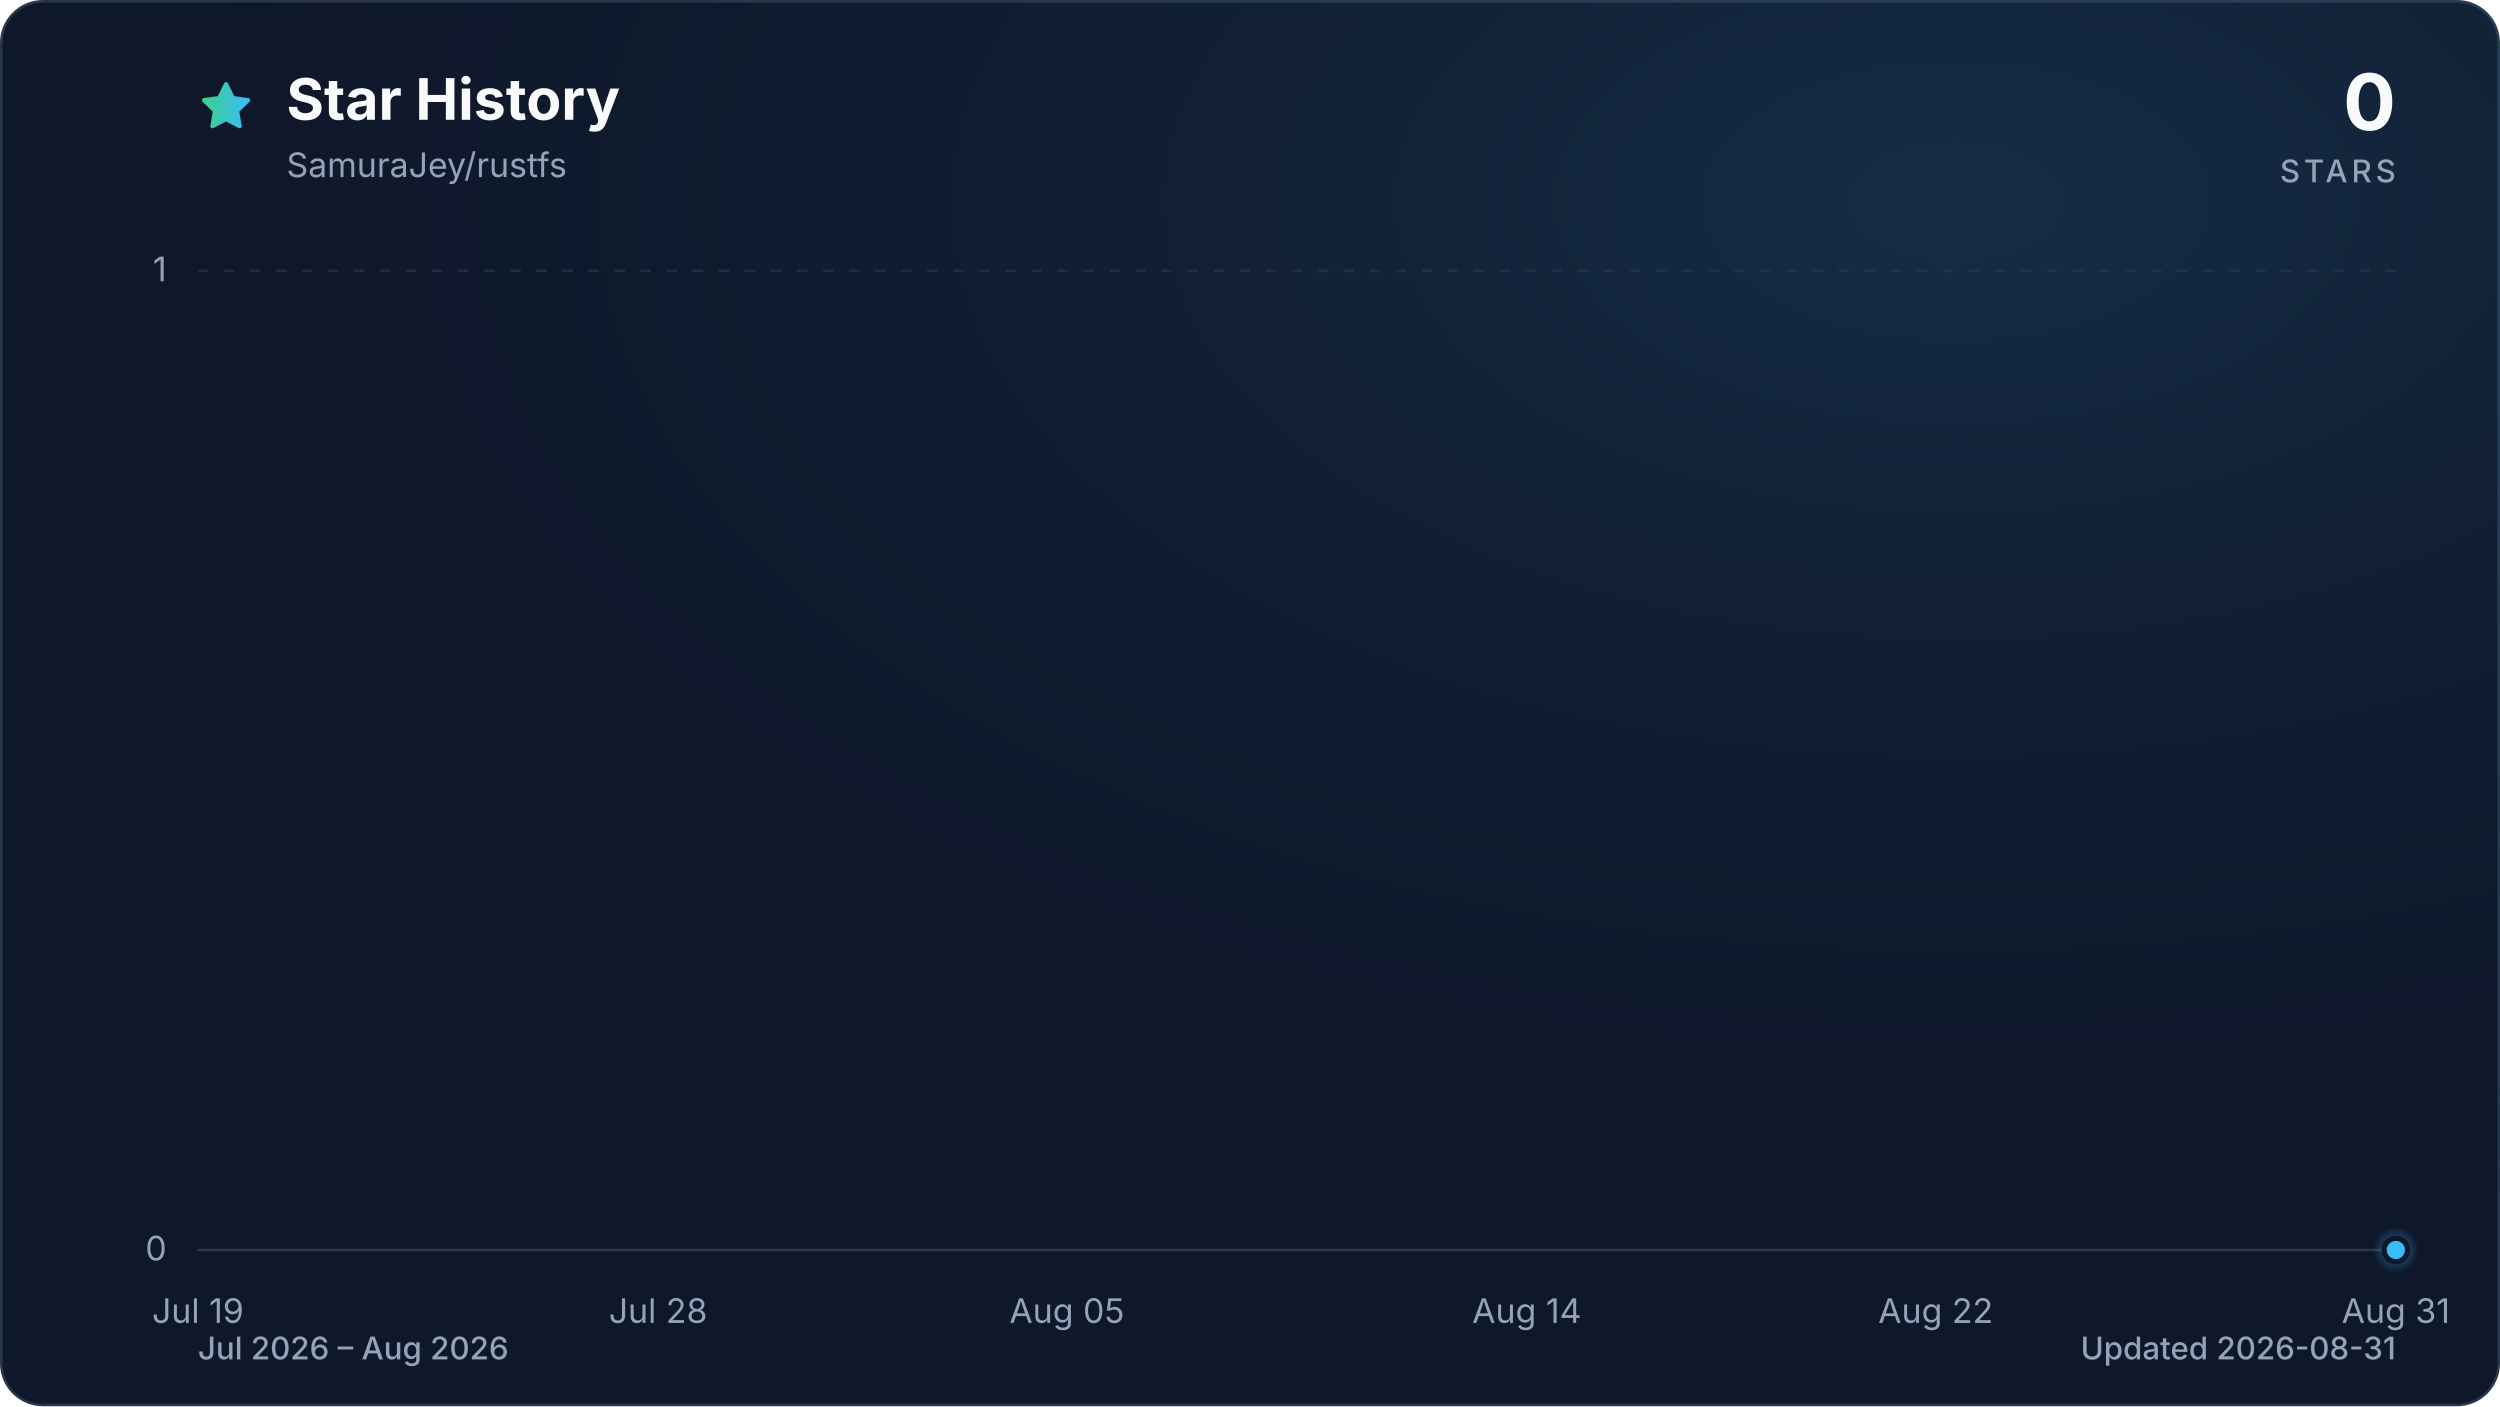
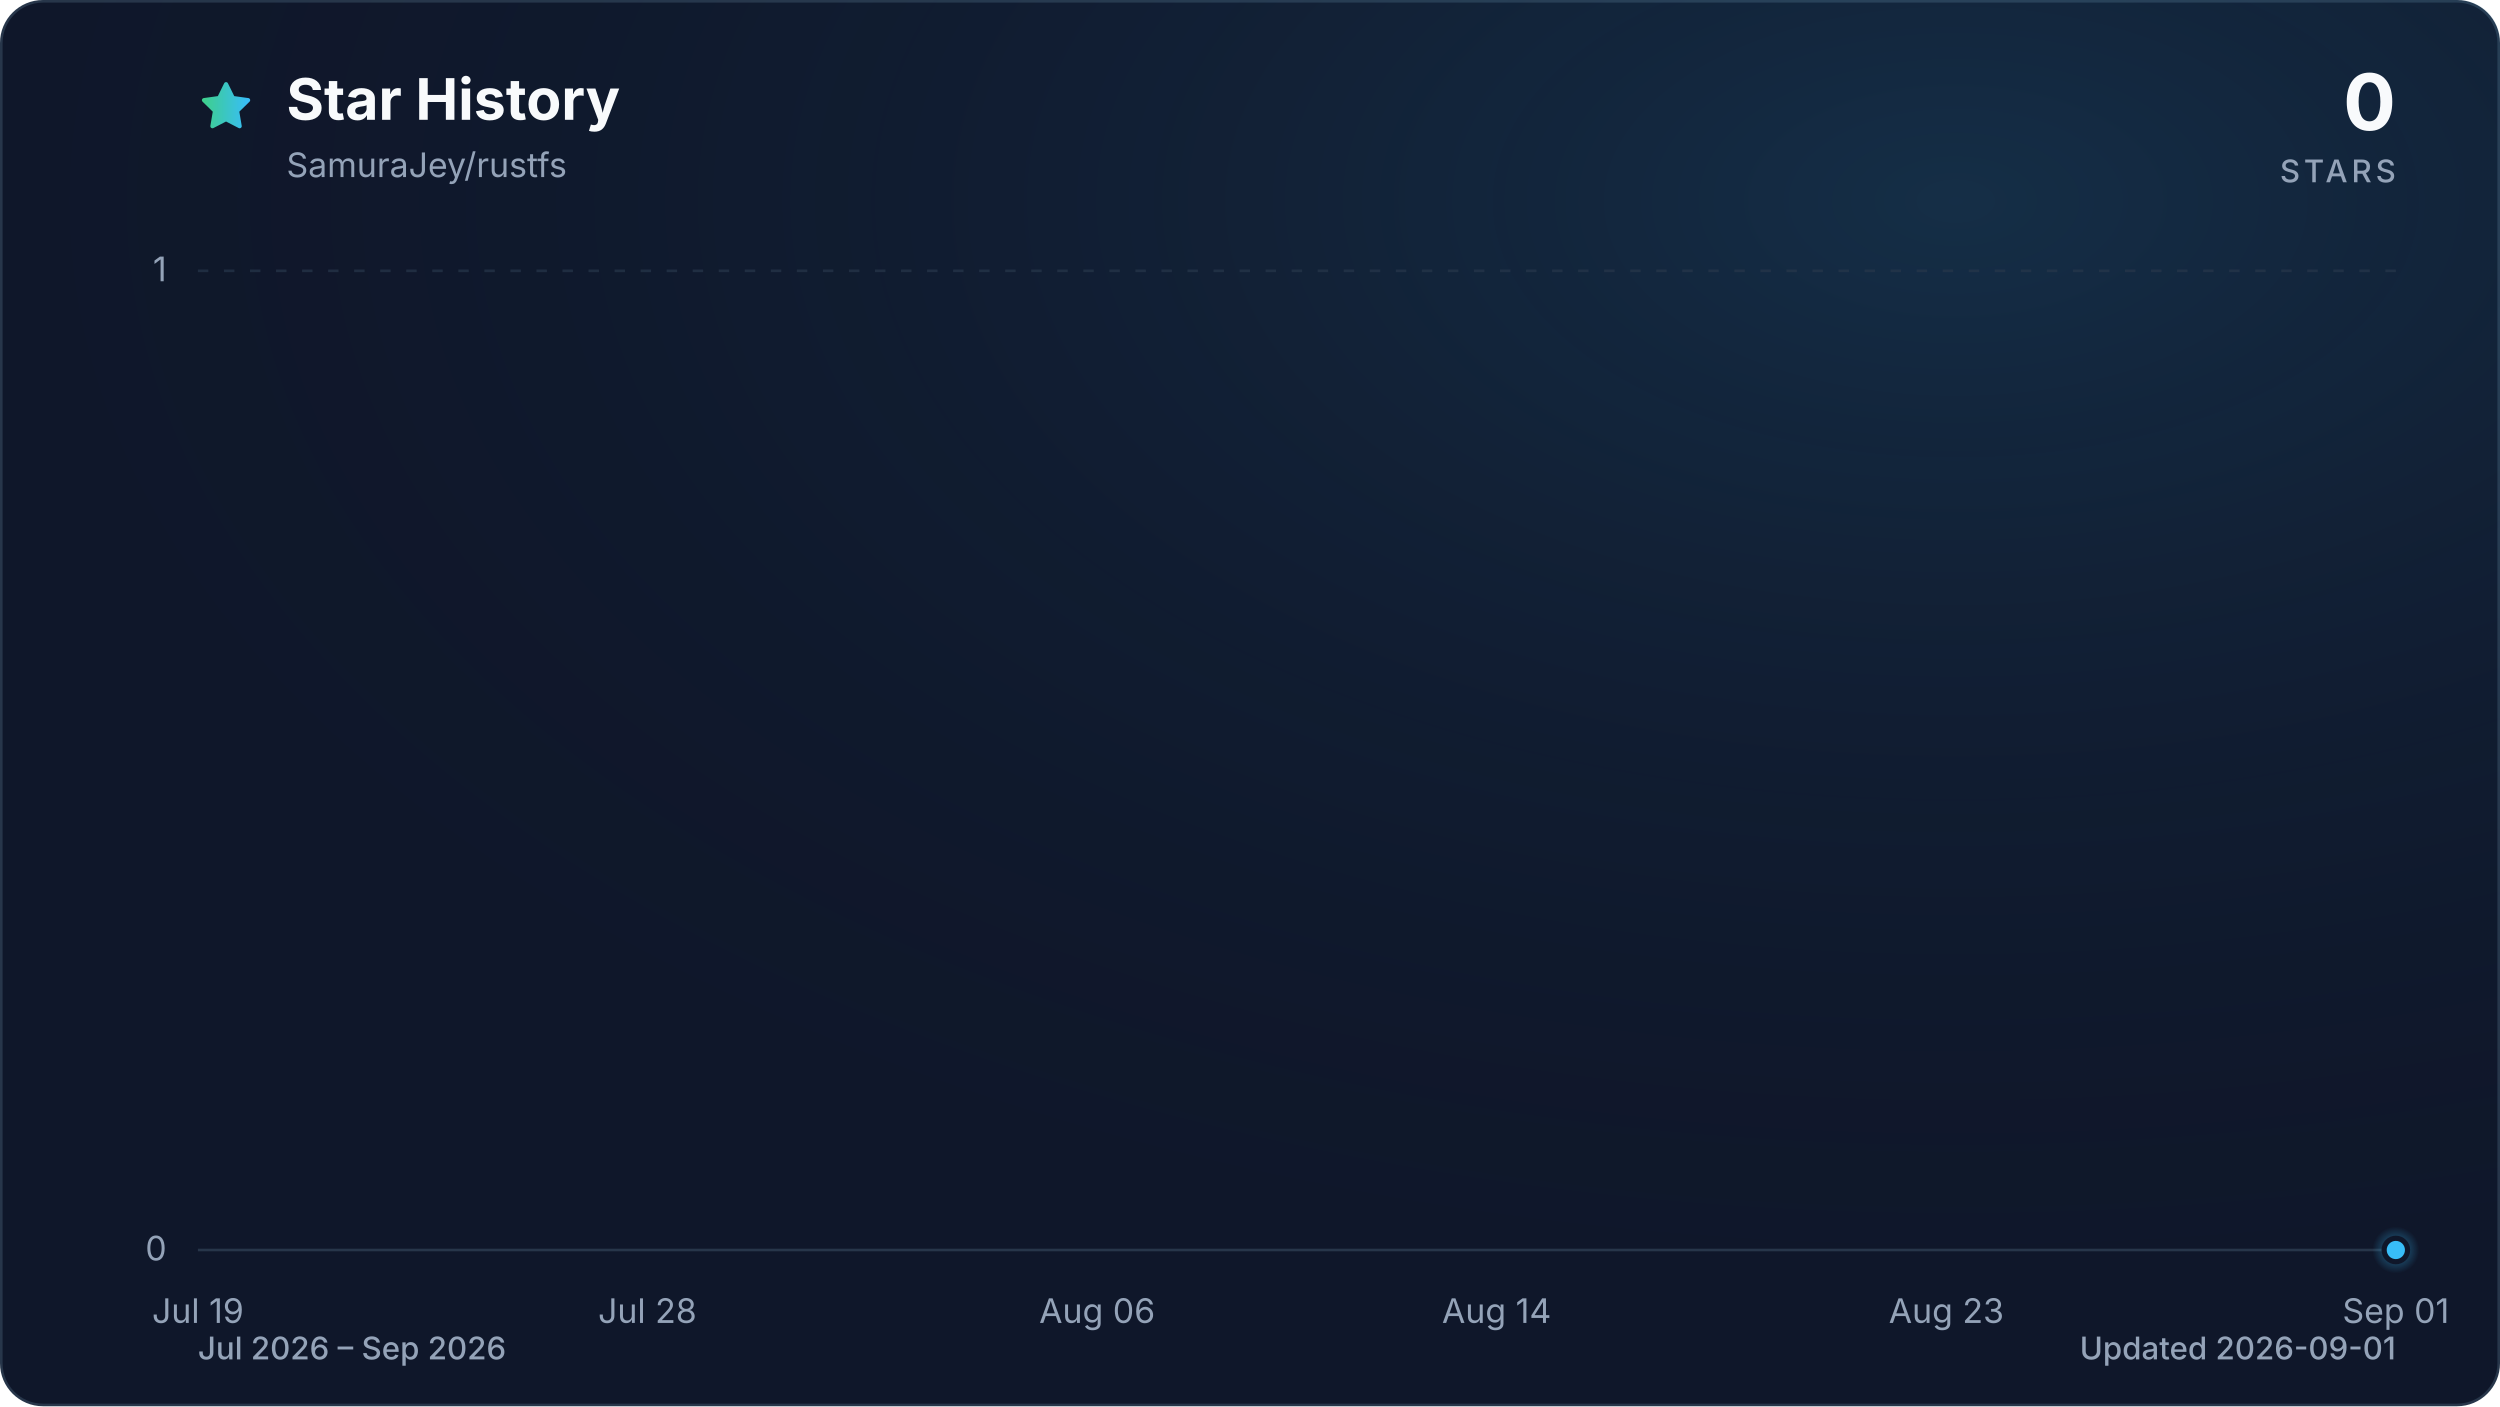
<svg xmlns="http://www.w3.org/2000/svg" viewBox="0 0 960 540" role="img" aria-labelledby="title description" data-style="gradient" data-variant="glow" data-animated="true">
  <defs>
    <linearGradient id="trend" x1="0" y1="0" x2="1" y2="0">
      <stop offset="0%" stop-color="#3ecf8e" />
      <stop offset="100%" stop-color="#38bdf8" />
    </linearGradient>
    <linearGradient id="area" x1="0" y1="0" x2="0" y2="1">
      <stop offset="0%" stop-color="#3ecf8e" stop-opacity="0.30" />
      <stop offset="55%" stop-color="#38bdf8" stop-opacity="0.10" />
      <stop offset="100%" stop-color="#38bdf8" stop-opacity="0.01" />
    </linearGradient>
    <radialGradient id="marker-halo" cx="50%" cy="50%" r="50%">
      <stop offset="0%" stop-color="#38bdf8" stop-opacity="0.55" />
      <stop offset="100%" stop-color="#38bdf8" stop-opacity="0" />
    </radialGradient>
    <radialGradient id="surface-glow" cx="78%" cy="14%" r="80%">
      <stop offset="0%" stop-color="#38bdf8" stop-opacity="0.14" />
      <stop offset="100%" stop-color="#0f172a" stop-opacity="0" />
    </radialGradient>
    <filter id="trend-glow" x="-20%" y="-20%" width="140%" height="140%">
      <feGaussianBlur stdDeviation="7" />
    </filter>
  </defs>
  <style>
.trend-enter{transform-box:fill-box;transform-origin:center;animation:trend-enter 520ms cubic-bezier(0.16,1,0.3,1)}
.marker-enter{transform-box:fill-box;transform-origin:center;animation:marker-enter 320ms cubic-bezier(0.16,1,0.3,1) 200ms both}
.marker-pulse{transform-box:fill-box;transform-origin:center;animation:marker-pulse 2.6s ease-out infinite}
@keyframes trend-enter{from{opacity:.35;transform:translateY(10px)}to{opacity:1;transform:translateY(0)}}
@keyframes marker-enter{from{opacity:0;transform:scale(.4)}to{opacity:1;transform:scale(1)}}
@keyframes marker-pulse{0%{opacity:.5;transform:scale(.7)}70%,100%{opacity:0;transform:scale(2.1)}}
@media (prefers-reduced-motion:reduce){.trend-enter,.marker-enter,.marker-pulse{animation:none!important}}
@media (prefers-reduced-motion:reduce){.marker-pulse{opacity:0}}
</style>
  <rect x="0.5" y="0.5" width="959" height="539" fill="#0f172a" stroke="#27364a" stroke-width="1" rx="16" />
  <rect width="960" height="540" fill="url(#surface-glow)" rx="16" />
  <path d="M12 2.6l2.9 5.9 6.5.9-4.7 4.6 1.1 6.5-5.8-3-5.8 3 1.1-6.5-4.7-4.6 6.5-.9L12 2.6Z" transform="translate(76 30) scale(.9)" fill="url(#trend)" stroke="url(#trend)" stroke-width="1.8" stroke-linejoin="round" aria-hidden="true" />
  <text x="110" y="46" fill="#f8fafc" font-family="ui-sans-serif, system-ui, -apple-system, BlinkMacSystemFont, 'Segoe UI', sans-serif" font-size="22" font-weight="700">Star History</text>
  <text x="110" y="68" fill="#94a3b8" font-family="ui-sans-serif, system-ui, -apple-system, BlinkMacSystemFont, 'Segoe UI', sans-serif" font-size="13">SamuraJey/rustfs</text>
  <text x="920" y="50" fill="#f8fafc" font-family="ui-sans-serif, system-ui, -apple-system, BlinkMacSystemFont, 'Segoe UI', sans-serif" font-size="30" font-weight="700" text-anchor="end">0</text>
  <text x="920" y="70" fill="#94a3b8" font-family="ui-sans-serif, system-ui, -apple-system, BlinkMacSystemFont, 'Segoe UI', sans-serif" font-size="12" font-weight="500" letter-spacing="1.5" text-anchor="end">STARS</text>
  <line x1="76" y1="480.0" x2="920" y2="480.0" stroke="#27364a" stroke-width="1" stroke-dasharray="0" opacity="1" />
  <text x="64" y="484.0" fill="#94a3b8" font-family="ui-sans-serif, system-ui, -apple-system, BlinkMacSystemFont, 'Segoe UI', sans-serif" font-size="13" text-anchor="end">0</text>
  <line x1="76" y1="104.0" x2="920" y2="104.0" stroke="#27364a" stroke-width="1" stroke-dasharray="4 6" opacity="0.7" />
  <text x="64" y="108.0" fill="#94a3b8" font-family="ui-sans-serif, system-ui, -apple-system, BlinkMacSystemFont, 'Segoe UI', sans-serif" font-size="13" text-anchor="end">1</text>
  <text x="76.0" y="508" fill="#94a3b8" font-family="ui-sans-serif, system-ui, -apple-system, BlinkMacSystemFont, 'Segoe UI', sans-serif" font-size="13" text-anchor="middle">Jul 19</text>
-   <text x="252.7" y="508" fill="#94a3b8" font-family="ui-sans-serif, system-ui, -apple-system, BlinkMacSystemFont, 'Segoe UI', sans-serif" font-size="13" text-anchor="middle">Jul 28</text>
-   <text x="409.7" y="508" fill="#94a3b8" font-family="ui-sans-serif, system-ui, -apple-system, BlinkMacSystemFont, 'Segoe UI', sans-serif" font-size="13" text-anchor="middle">Aug 05</text>
-   <text x="586.3" y="508" fill="#94a3b8" font-family="ui-sans-serif, system-ui, -apple-system, BlinkMacSystemFont, 'Segoe UI', sans-serif" font-size="13" text-anchor="middle">Aug 14</text>
-   <text x="743.3" y="508" fill="#94a3b8" font-family="ui-sans-serif, system-ui, -apple-system, BlinkMacSystemFont, 'Segoe UI', sans-serif" font-size="13" text-anchor="middle">Aug 22</text>
-   <text x="920.0" y="508" fill="#94a3b8" font-family="ui-sans-serif, system-ui, -apple-system, BlinkMacSystemFont, 'Segoe UI', sans-serif" font-size="13" text-anchor="middle">Aug 31</text>
+   <text x="248.6" y="508" fill="#94a3b8" font-family="ui-sans-serif, system-ui, -apple-system, BlinkMacSystemFont, 'Segoe UI', sans-serif" font-size="13" text-anchor="middle">Jul 28</text>
+   <text x="421.3" y="508" fill="#94a3b8" font-family="ui-sans-serif, system-ui, -apple-system, BlinkMacSystemFont, 'Segoe UI', sans-serif" font-size="13" text-anchor="middle">Aug 06</text>
+   <text x="574.7" y="508" fill="#94a3b8" font-family="ui-sans-serif, system-ui, -apple-system, BlinkMacSystemFont, 'Segoe UI', sans-serif" font-size="13" text-anchor="middle">Aug 14</text>
+   <text x="747.4" y="508" fill="#94a3b8" font-family="ui-sans-serif, system-ui, -apple-system, BlinkMacSystemFont, 'Segoe UI', sans-serif" font-size="13" text-anchor="middle">Aug 23</text>
+   <text x="920.0" y="508" fill="#94a3b8" font-family="ui-sans-serif, system-ui, -apple-system, BlinkMacSystemFont, 'Segoe UI', sans-serif" font-size="13" text-anchor="middle">Sep 01</text>
  <g class="trend-enter">
-     <path d="M 76.0 480.0 C 82.5 480.0, 89.1 480.0, 95.6 480.0 C 102.2 480.0, 108.7 480.0, 115.3 480.0 C 121.8 480.0, 128.3 480.0, 134.9 480.0 C 141.4 480.0, 148.0 480.0, 154.5 480.0 C 161.1 480.0, 167.6 480.0, 174.1 480.0 C 180.7 480.0, 187.2 480.0, 193.8 480.0 C 200.3 480.0, 206.9 480.0, 213.4 480.0 C 219.9 480.0, 226.5 480.0, 233.0 480.0 C 239.6 480.0, 246.1 480.0, 252.7 480.0 C 259.2 480.0, 265.7 480.0, 272.3 480.0 C 278.8 480.0, 285.4 480.0, 291.9 480.0 C 298.4 480.0, 305.0 480.0, 311.5 480.0 C 318.1 480.0, 324.6 480.0, 331.2 480.0 C 337.7 480.0, 344.2 480.0, 350.8 480.0 C 357.3 480.0, 363.9 480.0, 370.4 480.0 C 377.0 480.0, 383.5 480.0, 390.0 480.0 C 396.6 480.0, 403.1 480.0, 409.7 480.0 C 416.2 480.0, 422.8 480.0, 429.3 480.0 C 435.8 480.0, 442.4 480.0, 448.9 480.0 C 455.5 480.0, 462.0 480.0, 468.6 480.0 C 475.1 480.0, 481.6 480.0, 488.2 480.0 C 494.7 480.0, 501.3 480.0, 507.8 480.0 C 514.4 480.0, 520.9 480.0, 527.4 480.0 C 534.0 480.0, 540.5 480.0, 547.1 480.0 C 553.6 480.0, 560.2 480.0, 566.7 480.0 C 573.2 480.0, 579.8 480.0, 586.3 480.0 C 592.9 480.0, 599.4 480.0, 606.0 480.0 C 612.5 480.0, 619.0 480.0, 625.6 480.0 C 632.1 480.0, 638.7 480.0, 645.2 480.0 C 651.8 480.0, 658.3 480.0, 664.8 480.0 C 671.4 480.0, 677.9 480.0, 684.5 480.0 C 691.0 480.0, 697.6 480.0, 704.1 480.0 C 710.6 480.0, 717.2 480.0, 723.7 480.0 C 730.3 480.0, 736.8 480.0, 743.3 480.0 C 749.9 480.0, 756.4 480.0, 763.0 480.0 C 769.5 480.0, 776.1 480.0, 782.6 480.0 C 789.1 480.0, 795.7 480.0, 802.2 480.0 C 808.8 480.0, 815.3 480.0, 821.9 480.0 C 828.4 480.0, 834.9 480.0, 841.5 480.0 C 848.0 480.0, 854.6 480.0, 861.1 480.0 C 867.7 480.0, 874.2 480.0, 880.7 480.0 C 887.3 480.0, 893.8 480.0, 900.4 480.0 C 906.9 480.0, 913.5 480.0, 920.0 480.0 L 920.0 480.0 L 76.0 480.0 Z" fill="url(#area)" />
-     <path d="M 76.0 480.0 C 82.5 480.0, 89.1 480.0, 95.6 480.0 C 102.2 480.0, 108.7 480.0, 115.3 480.0 C 121.8 480.0, 128.3 480.0, 134.9 480.0 C 141.4 480.0, 148.0 480.0, 154.5 480.0 C 161.1 480.0, 167.6 480.0, 174.1 480.0 C 180.7 480.0, 187.2 480.0, 193.8 480.0 C 200.3 480.0, 206.9 480.0, 213.4 480.0 C 219.9 480.0, 226.5 480.0, 233.0 480.0 C 239.6 480.0, 246.1 480.0, 252.7 480.0 C 259.2 480.0, 265.7 480.0, 272.3 480.0 C 278.8 480.0, 285.4 480.0, 291.9 480.0 C 298.4 480.0, 305.0 480.0, 311.5 480.0 C 318.1 480.0, 324.6 480.0, 331.2 480.0 C 337.7 480.0, 344.2 480.0, 350.8 480.0 C 357.3 480.0, 363.9 480.0, 370.4 480.0 C 377.0 480.0, 383.5 480.0, 390.0 480.0 C 396.6 480.0, 403.1 480.0, 409.7 480.0 C 416.2 480.0, 422.8 480.0, 429.3 480.0 C 435.8 480.0, 442.4 480.0, 448.9 480.0 C 455.5 480.0, 462.0 480.0, 468.6 480.0 C 475.1 480.0, 481.6 480.0, 488.2 480.0 C 494.7 480.0, 501.3 480.0, 507.8 480.0 C 514.4 480.0, 520.9 480.0, 527.4 480.0 C 534.0 480.0, 540.5 480.0, 547.1 480.0 C 553.6 480.0, 560.2 480.0, 566.7 480.0 C 573.2 480.0, 579.8 480.0, 586.3 480.0 C 592.9 480.0, 599.4 480.0, 606.0 480.0 C 612.5 480.0, 619.0 480.0, 625.6 480.0 C 632.1 480.0, 638.7 480.0, 645.2 480.0 C 651.8 480.0, 658.3 480.0, 664.8 480.0 C 671.4 480.0, 677.9 480.0, 684.5 480.0 C 691.0 480.0, 697.6 480.0, 704.1 480.0 C 710.6 480.0, 717.2 480.0, 723.7 480.0 C 730.3 480.0, 736.8 480.0, 743.3 480.0 C 749.9 480.0, 756.4 480.0, 763.0 480.0 C 769.5 480.0, 776.1 480.0, 782.6 480.0 C 789.1 480.0, 795.7 480.0, 802.2 480.0 C 808.8 480.0, 815.3 480.0, 821.9 480.0 C 828.4 480.0, 834.9 480.0, 841.5 480.0 C 848.0 480.0, 854.6 480.0, 861.1 480.0 C 867.7 480.0, 874.2 480.0, 880.7 480.0 C 887.3 480.0, 893.8 480.0, 900.4 480.0 C 906.9 480.0, 913.5 480.0, 920.0 480.0" fill="none" stroke="url(#trend)" stroke-width="12" stroke-linecap="round" stroke-linejoin="round" opacity="0.16" filter="url(#trend-glow)" />
-     <path d="M 76.0 480.0 C 82.5 480.0, 89.1 480.0, 95.6 480.0 C 102.2 480.0, 108.7 480.0, 115.3 480.0 C 121.8 480.0, 128.3 480.0, 134.9 480.0 C 141.4 480.0, 148.0 480.0, 154.5 480.0 C 161.1 480.0, 167.6 480.0, 174.1 480.0 C 180.7 480.0, 187.2 480.0, 193.8 480.0 C 200.3 480.0, 206.9 480.0, 213.4 480.0 C 219.9 480.0, 226.5 480.0, 233.0 480.0 C 239.6 480.0, 246.1 480.0, 252.7 480.0 C 259.2 480.0, 265.7 480.0, 272.3 480.0 C 278.8 480.0, 285.4 480.0, 291.9 480.0 C 298.4 480.0, 305.0 480.0, 311.5 480.0 C 318.1 480.0, 324.6 480.0, 331.2 480.0 C 337.7 480.0, 344.2 480.0, 350.8 480.0 C 357.3 480.0, 363.9 480.0, 370.4 480.0 C 377.0 480.0, 383.5 480.0, 390.0 480.0 C 396.6 480.0, 403.1 480.0, 409.7 480.0 C 416.2 480.0, 422.8 480.0, 429.3 480.0 C 435.8 480.0, 442.4 480.0, 448.9 480.0 C 455.5 480.0, 462.0 480.0, 468.6 480.0 C 475.1 480.0, 481.6 480.0, 488.2 480.0 C 494.7 480.0, 501.3 480.0, 507.8 480.0 C 514.4 480.0, 520.9 480.0, 527.4 480.0 C 534.0 480.0, 540.5 480.0, 547.1 480.0 C 553.6 480.0, 560.2 480.0, 566.7 480.0 C 573.2 480.0, 579.8 480.0, 586.3 480.0 C 592.9 480.0, 599.4 480.0, 606.0 480.0 C 612.5 480.0, 619.0 480.0, 625.6 480.0 C 632.1 480.0, 638.7 480.0, 645.2 480.0 C 651.8 480.0, 658.3 480.0, 664.8 480.0 C 671.4 480.0, 677.9 480.0, 684.5 480.0 C 691.0 480.0, 697.6 480.0, 704.1 480.0 C 710.6 480.0, 717.2 480.0, 723.7 480.0 C 730.3 480.0, 736.8 480.0, 743.3 480.0 C 749.9 480.0, 756.4 480.0, 763.0 480.0 C 769.5 480.0, 776.1 480.0, 782.6 480.0 C 789.1 480.0, 795.7 480.0, 802.2 480.0 C 808.8 480.0, 815.3 480.0, 821.9 480.0 C 828.4 480.0, 834.9 480.0, 841.5 480.0 C 848.0 480.0, 854.6 480.0, 861.1 480.0 C 867.7 480.0, 874.2 480.0, 880.7 480.0 C 887.3 480.0, 893.8 480.0, 900.4 480.0 C 906.9 480.0, 913.5 480.0, 920.0 480.0" fill="none" stroke="url(#trend)" stroke-width="3" stroke-linecap="round" stroke-linejoin="round" />
+     <path d="M 76.0 480.0 C 82.4 480.0, 88.8 480.0, 95.2 480.0 C 101.6 480.0, 108.0 480.0, 114.4 480.0 C 120.8 480.0, 127.2 480.0, 133.5 480.0 C 139.9 480.0, 146.3 480.0, 152.7 480.0 C 159.1 480.0, 165.5 480.0, 171.9 480.0 C 178.3 480.0, 184.7 480.0, 191.1 480.0 C 197.5 480.0, 203.9 480.0, 210.3 480.0 C 216.7 480.0, 223.1 480.0, 229.5 480.0 C 235.8 480.0, 242.2 480.0, 248.6 480.0 C 255.0 480.0, 261.4 480.0, 267.8 480.0 C 274.2 480.0, 280.6 480.0, 287.0 480.0 C 293.4 480.0, 299.8 480.0, 306.2 480.0 C 312.6 480.0, 319.0 480.0, 325.4 480.0 C 331.8 480.0, 338.2 480.0, 344.5 480.0 C 350.9 480.0, 357.3 480.0, 363.7 480.0 C 370.1 480.0, 376.5 480.0, 382.9 480.0 C 389.3 480.0, 395.7 480.0, 402.1 480.0 C 408.5 480.0, 414.9 480.0, 421.3 480.0 C 427.7 480.0, 434.1 480.0, 440.5 480.0 C 446.8 480.0, 453.2 480.0, 459.6 480.0 C 466.0 480.0, 472.4 480.0, 478.8 480.0 C 485.2 480.0, 491.6 480.0, 498.0 480.0 C 504.4 480.0, 510.8 480.0, 517.2 480.0 C 523.6 480.0, 530.0 480.0, 536.4 480.0 C 542.8 480.0, 549.2 480.0, 555.5 480.0 C 561.9 480.0, 568.3 480.0, 574.7 480.0 C 581.1 480.0, 587.5 480.0, 593.9 480.0 C 600.3 480.0, 606.7 480.0, 613.1 480.0 C 619.5 480.0, 625.9 480.0, 632.3 480.0 C 638.7 480.0, 645.1 480.0, 651.5 480.0 C 657.8 480.0, 664.2 480.0, 670.6 480.0 C 677.0 480.0, 683.4 480.0, 689.8 480.0 C 696.2 480.0, 702.6 480.0, 709.0 480.0 C 715.4 480.0, 721.8 480.0, 728.2 480.0 C 734.6 480.0, 741.0 480.0, 747.4 480.0 C 753.8 480.0, 760.2 480.0, 766.5 480.0 C 772.9 480.0, 779.3 480.0, 785.7 480.0 C 792.1 480.0, 798.5 480.0, 804.9 480.0 C 811.3 480.0, 817.7 480.0, 824.1 480.0 C 830.5 480.0, 836.9 480.0, 843.3 480.0 C 849.7 480.0, 856.1 480.0, 862.5 480.0 C 868.8 480.0, 875.2 480.0, 881.6 480.0 C 888.0 480.0, 894.4 480.0, 900.8 480.0 C 907.2 480.0, 913.6 480.0, 920.0 480.0 L 920.0 480.0 L 76.0 480.0 Z" fill="url(#area)" />
+     <path d="M 76.0 480.0 C 82.4 480.0, 88.8 480.0, 95.2 480.0 C 101.6 480.0, 108.0 480.0, 114.4 480.0 C 120.8 480.0, 127.2 480.0, 133.5 480.0 C 139.9 480.0, 146.3 480.0, 152.7 480.0 C 159.1 480.0, 165.5 480.0, 171.9 480.0 C 178.3 480.0, 184.7 480.0, 191.1 480.0 C 197.5 480.0, 203.9 480.0, 210.3 480.0 C 216.7 480.0, 223.1 480.0, 229.5 480.0 C 235.8 480.0, 242.2 480.0, 248.6 480.0 C 255.0 480.0, 261.4 480.0, 267.8 480.0 C 274.2 480.0, 280.6 480.0, 287.0 480.0 C 293.4 480.0, 299.8 480.0, 306.2 480.0 C 312.6 480.0, 319.0 480.0, 325.4 480.0 C 331.8 480.0, 338.2 480.0, 344.5 480.0 C 350.9 480.0, 357.3 480.0, 363.7 480.0 C 370.1 480.0, 376.5 480.0, 382.9 480.0 C 389.3 480.0, 395.7 480.0, 402.1 480.0 C 408.5 480.0, 414.9 480.0, 421.3 480.0 C 427.7 480.0, 434.1 480.0, 440.5 480.0 C 446.8 480.0, 453.2 480.0, 459.6 480.0 C 466.0 480.0, 472.4 480.0, 478.8 480.0 C 485.2 480.0, 491.6 480.0, 498.0 480.0 C 504.4 480.0, 510.8 480.0, 517.2 480.0 C 523.6 480.0, 530.0 480.0, 536.4 480.0 C 542.8 480.0, 549.2 480.0, 555.5 480.0 C 561.9 480.0, 568.3 480.0, 574.7 480.0 C 581.1 480.0, 587.5 480.0, 593.9 480.0 C 600.3 480.0, 606.7 480.0, 613.1 480.0 C 619.5 480.0, 625.9 480.0, 632.3 480.0 C 638.7 480.0, 645.1 480.0, 651.5 480.0 C 657.8 480.0, 664.2 480.0, 670.6 480.0 C 677.0 480.0, 683.4 480.0, 689.8 480.0 C 696.2 480.0, 702.6 480.0, 709.0 480.0 C 715.4 480.0, 721.8 480.0, 728.2 480.0 C 734.6 480.0, 741.0 480.0, 747.4 480.0 C 753.8 480.0, 760.2 480.0, 766.5 480.0 C 772.9 480.0, 779.3 480.0, 785.7 480.0 C 792.1 480.0, 798.5 480.0, 804.9 480.0 C 811.3 480.0, 817.7 480.0, 824.1 480.0 C 830.5 480.0, 836.9 480.0, 843.3 480.0 C 849.7 480.0, 856.1 480.0, 862.5 480.0 C 868.8 480.0, 875.2 480.0, 881.6 480.0 C 888.0 480.0, 894.4 480.0, 900.8 480.0 C 907.2 480.0, 913.6 480.0, 920.0 480.0" fill="none" stroke="url(#trend)" stroke-width="12" stroke-linecap="round" stroke-linejoin="round" opacity="0.16" filter="url(#trend-glow)" />
+     <path d="M 76.0 480.0 C 82.4 480.0, 88.8 480.0, 95.2 480.0 C 101.6 480.0, 108.0 480.0, 114.4 480.0 C 120.8 480.0, 127.2 480.0, 133.5 480.0 C 139.9 480.0, 146.3 480.0, 152.7 480.0 C 159.1 480.0, 165.5 480.0, 171.9 480.0 C 178.3 480.0, 184.7 480.0, 191.1 480.0 C 197.5 480.0, 203.9 480.0, 210.3 480.0 C 216.7 480.0, 223.1 480.0, 229.5 480.0 C 235.8 480.0, 242.2 480.0, 248.6 480.0 C 255.0 480.0, 261.4 480.0, 267.8 480.0 C 274.2 480.0, 280.6 480.0, 287.0 480.0 C 293.4 480.0, 299.8 480.0, 306.2 480.0 C 312.6 480.0, 319.0 480.0, 325.4 480.0 C 331.8 480.0, 338.2 480.0, 344.5 480.0 C 350.9 480.0, 357.3 480.0, 363.7 480.0 C 370.1 480.0, 376.5 480.0, 382.9 480.0 C 389.3 480.0, 395.7 480.0, 402.1 480.0 C 408.5 480.0, 414.9 480.0, 421.3 480.0 C 427.7 480.0, 434.1 480.0, 440.5 480.0 C 446.8 480.0, 453.2 480.0, 459.6 480.0 C 466.0 480.0, 472.4 480.0, 478.8 480.0 C 485.2 480.0, 491.6 480.0, 498.0 480.0 C 504.4 480.0, 510.8 480.0, 517.2 480.0 C 523.6 480.0, 530.0 480.0, 536.4 480.0 C 542.8 480.0, 549.2 480.0, 555.5 480.0 C 561.9 480.0, 568.3 480.0, 574.7 480.0 C 581.1 480.0, 587.5 480.0, 593.9 480.0 C 600.3 480.0, 606.7 480.0, 613.1 480.0 C 619.5 480.0, 625.9 480.0, 632.3 480.0 C 638.7 480.0, 645.1 480.0, 651.5 480.0 C 657.8 480.0, 664.2 480.0, 670.6 480.0 C 677.0 480.0, 683.4 480.0, 689.8 480.0 C 696.2 480.0, 702.6 480.0, 709.0 480.0 C 715.4 480.0, 721.8 480.0, 728.2 480.0 C 734.6 480.0, 741.0 480.0, 747.4 480.0 C 753.8 480.0, 760.2 480.0, 766.5 480.0 C 772.9 480.0, 779.3 480.0, 785.7 480.0 C 792.1 480.0, 798.5 480.0, 804.9 480.0 C 811.3 480.0, 817.7 480.0, 824.1 480.0 C 830.5 480.0, 836.9 480.0, 843.3 480.0 C 849.7 480.0, 856.1 480.0, 862.5 480.0 C 868.8 480.0, 875.2 480.0, 881.6 480.0 C 888.0 480.0, 894.4 480.0, 900.8 480.0 C 907.2 480.0, 913.6 480.0, 920.0 480.0" fill="none" stroke="url(#trend)" stroke-width="3" stroke-linecap="round" stroke-linejoin="round" />
  </g>
  <g class="marker-enter">
    <circle class="marker-pulse" cx="920.0" cy="480.0" r="9" fill="url(#marker-halo)" />
    <circle cx="920.0" cy="480.0" r="4.5" fill="#38bdf8" stroke="#0f172a" stroke-width="2" />
  </g>
-   <text x="76" y="522" fill="#94a3b8" font-family="ui-sans-serif, system-ui, -apple-system, BlinkMacSystemFont, 'Segoe UI', sans-serif" font-size="12" font-weight="500">Jul 2026 – Aug 2026</text>
-   <text x="920" y="522" fill="#94a3b8" font-family="ui-sans-serif, system-ui, -apple-system, BlinkMacSystemFont, 'Segoe UI', sans-serif" font-size="12" font-weight="500" text-anchor="end">Updated 2026-08-31</text>
+   <text x="76" y="522" fill="#94a3b8" font-family="ui-sans-serif, system-ui, -apple-system, BlinkMacSystemFont, 'Segoe UI', sans-serif" font-size="12" font-weight="500">Jul 2026 – Sep 2026</text>
+   <text x="920" y="522" fill="#94a3b8" font-family="ui-sans-serif, system-ui, -apple-system, BlinkMacSystemFont, 'Segoe UI', sans-serif" font-size="12" font-weight="500" text-anchor="end">Updated 2026-09-01</text>
</svg>
